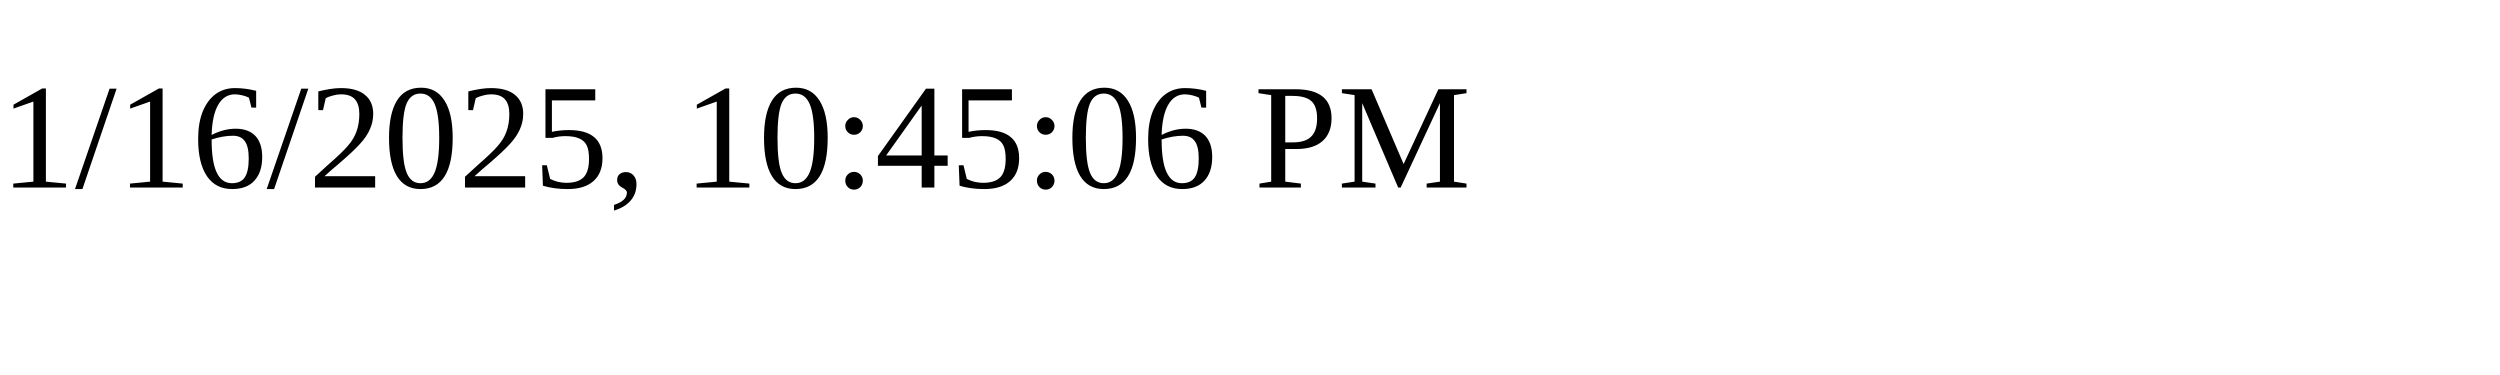
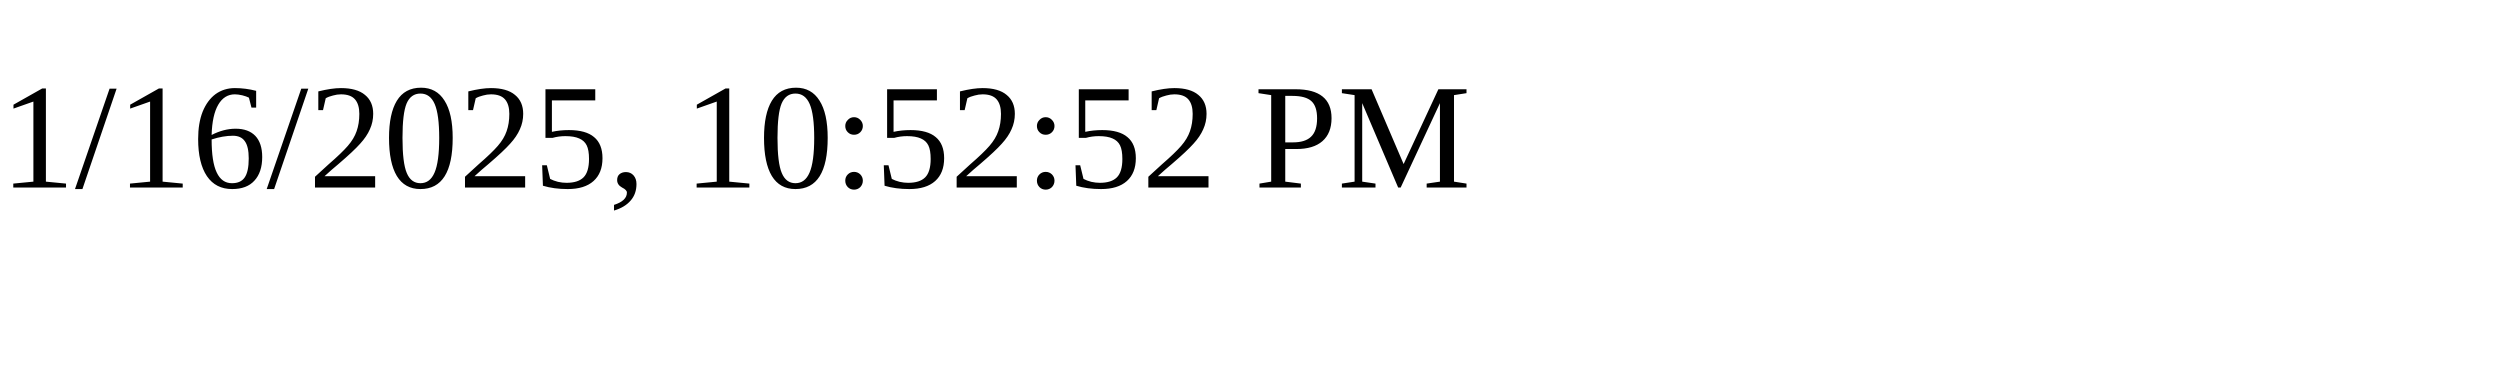
<svg xmlns="http://www.w3.org/2000/svg" height="30" width="200">
-   <text x="0" y="15">1/16/2025, 10:45:06 PM</text>
+   <text x="0" y="15">1/16/2025, 10:52:52 PM</text>
</svg>
